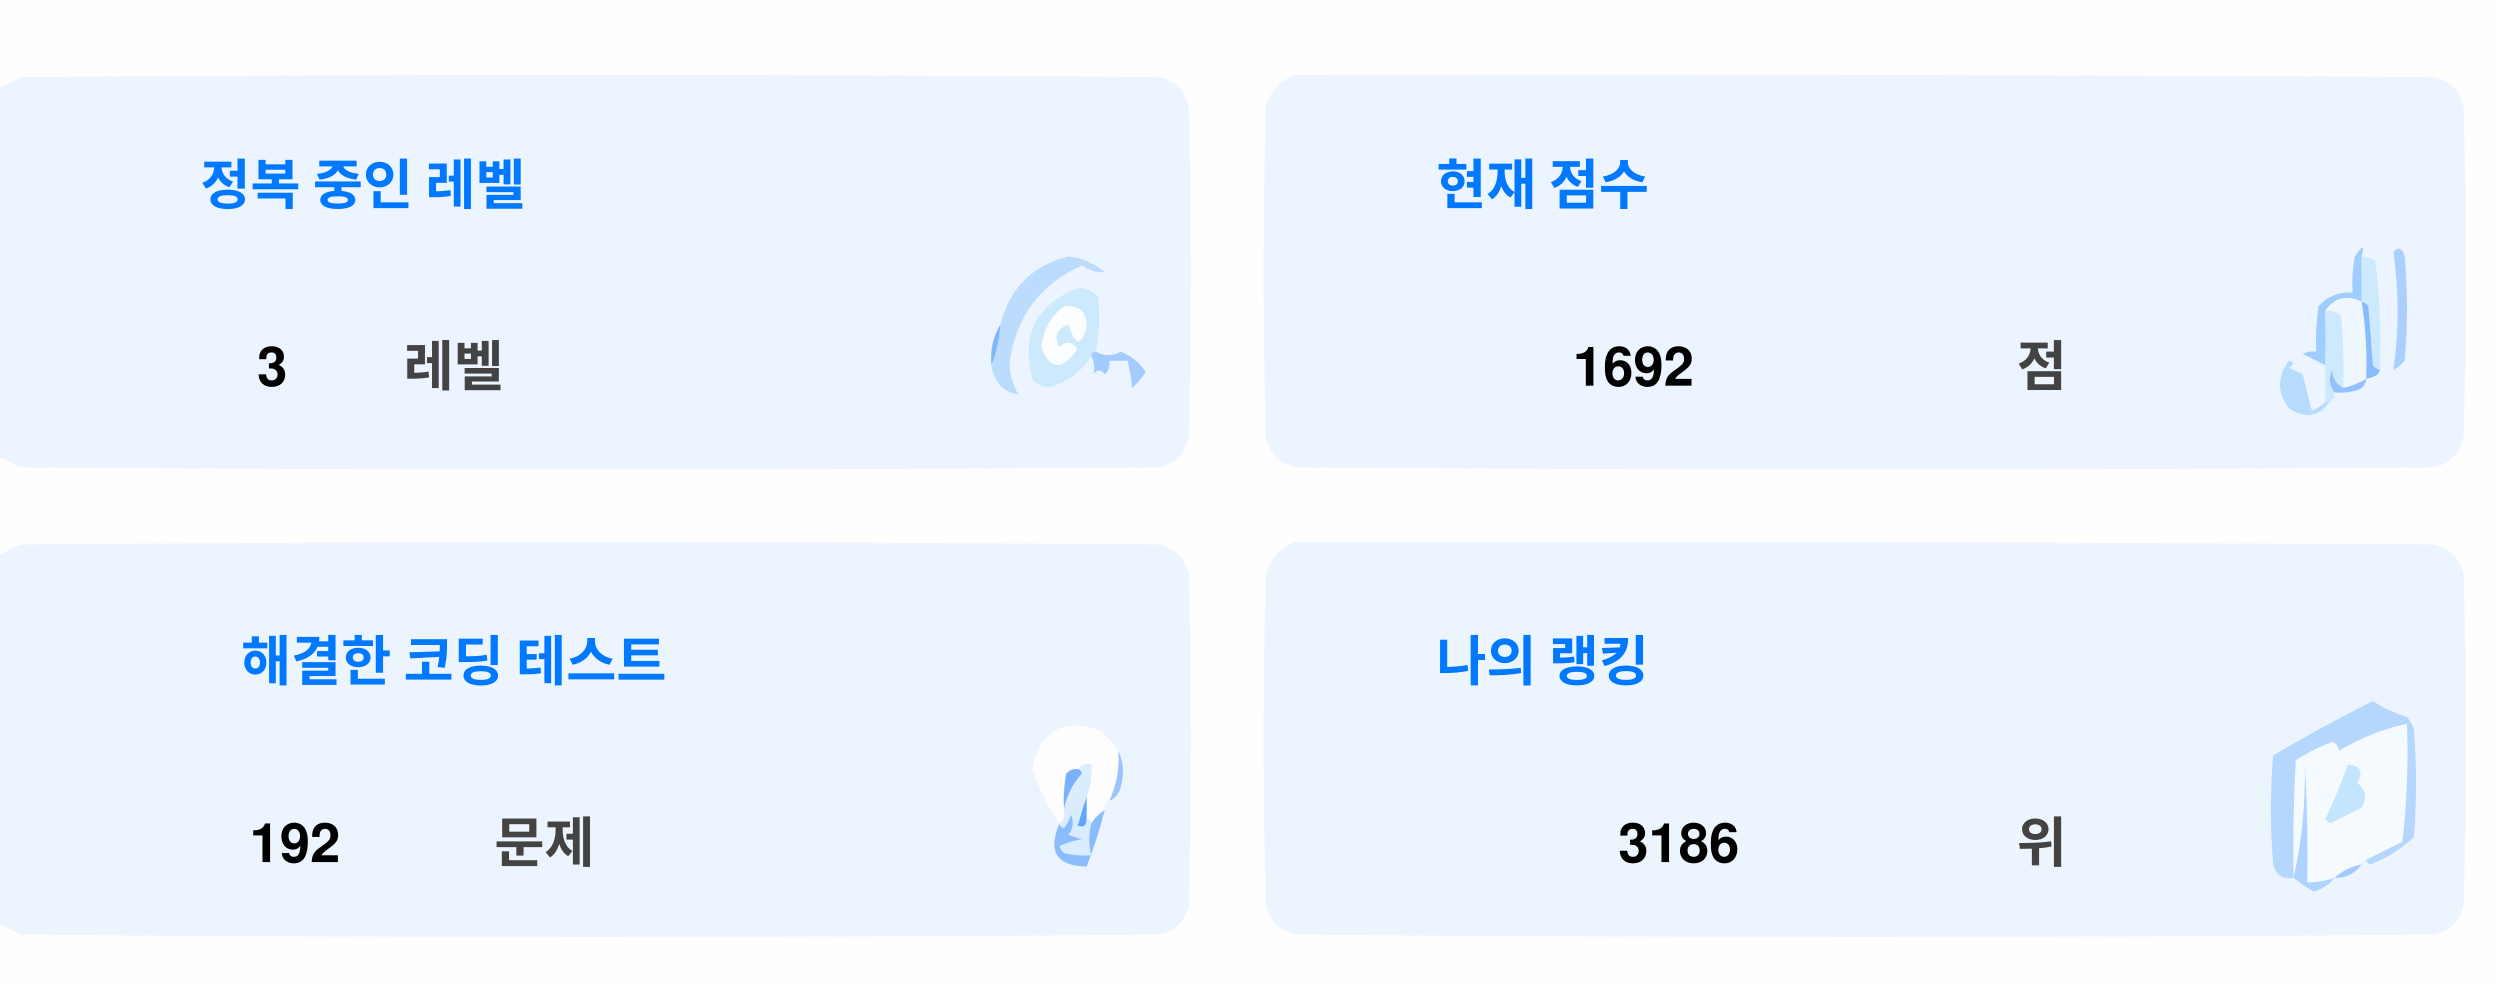
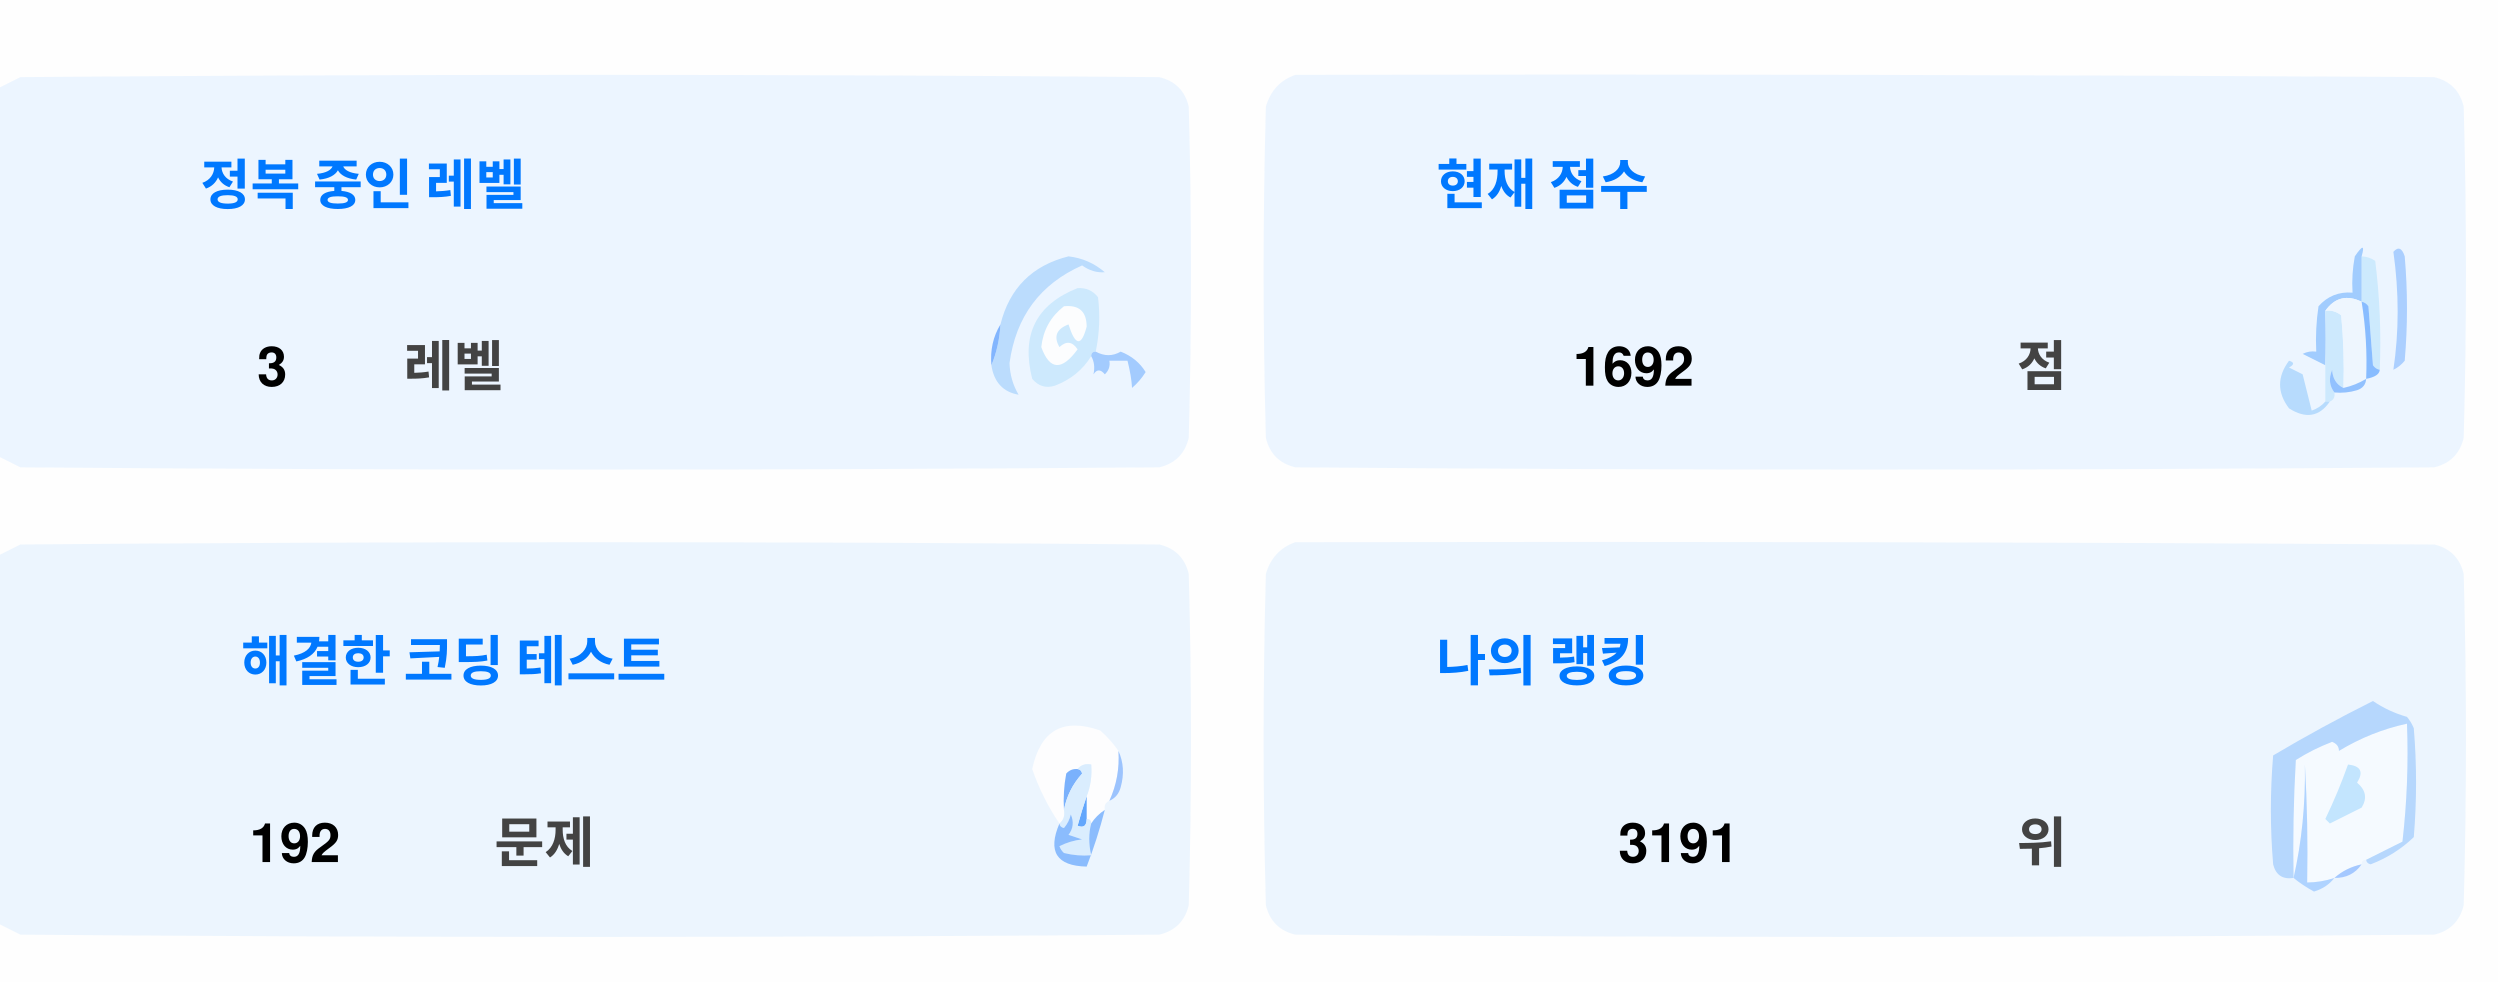
<svg xmlns="http://www.w3.org/2000/svg" version="1.1" width="551px" height="217px" style="shape-rendering:geometricPrecision; text-rendering:geometricPrecision; image-rendering:optimizeQuality; fill-rule:evenodd; clip-rule:evenodd">
  <style>.title {fill: #434343;font-size: 1rem;line-height: 1.5rem;font-weight: bold;font-family: -apple-system, BlinkMacSystemFont, Segoe UI, Helvetica, Arial, sans-serif, Apple Color Emoji, Segoe UI Emoji;}.desc {fill: #434343;font-size: 2.5rem;font-weight: bold;line-height: 1.5rem;font-family: -apple-system, BlinkMacSystemFont, Segoe UI, Helvetica, Arial, sans-serif, Apple Color Emoji, Segoe UI Emoji;}.desc-2 {fill: #434343;font-size: 1rem;font-weight: bold;line-height: 1.5rem;font-family: -apple-system, BlinkMacSystemFont, Segoe UI, Helvetica, Arial, sans-serif, Apple Color Emoji, Segoe UI Emoji;}.text, .desc {animation: twinkling 4s ease-in-out infinite;}@keyframes twinkling {40% { opacity: 1; }50% { opacity: 0.5; }60% { opacity: 1; }70% { opacity: 0.5; }80% { opacity: 1; }}</style>
  <g>
    <path style="opacity:1" fill="#fefefe" d="M -0.5,-0.5 C 183.167,-0.5 366.833,-0.5 550.5,-0.5C 550.5,71.833 550.5,144.167 550.5,216.5C 366.833,216.5 183.167,216.5 -0.5,216.5C -0.5,212.167 -0.5,207.833 -0.5,203.5C 1.14,204.32 2.807,205.153 4.5,206C 88.167,206.667 171.833,206.667 255.5,206C 259,205.167 261.167,203 262,199.5C 262.667,175.167 262.667,150.833 262,126.5C 261.167,123 259,120.833 255.5,120C 171.833,119.333 88.167,119.333 4.5,120C 2.807,120.847 1.14,121.68 -0.5,122.5C -0.5,115.167 -0.5,107.833 -0.5,100.5C 1.14,101.32 2.807,102.153 4.5,103C 88.167,103.667 171.833,103.667 255.5,103C 259,102.167 261.167,100 262,96.5C 262.667,72.167 262.667,47.833 262,23.5C 261.167,20 259,17.833 255.5,17C 171.833,16.333 88.167,16.333 4.5,17C 2.807,17.847 1.14,18.68 -0.5,19.5C -0.5,12.833 -0.5,6.167 -0.5,-0.5 Z" />
  </g>
  <g>
    <path style="opacity:1" fill="#ecf5ff" d="M -0.5,100.5 C -0.5,73.5 -0.5,46.5 -0.5,19.5C 1.14,18.68 2.807,17.847 4.5,17C 88.167,16.333 171.833,16.333 255.5,17C 259,17.833 261.167,20 262,23.5C 262.667,47.833 262.667,72.167 262,96.5C 261.167,100 259,102.167 255.5,103C 171.833,103.667 88.167,103.667 4.5,103C 2.807,102.153 1.14,101.32 -0.5,100.5 Z" />
  </g>
  <g>
    <path style="opacity:1" fill="#ecf5ff" d="M 285.5,16.5 C 369.167,16.333 452.834,16.5 536.5,17C 540,17.833 542.167,20 543,23.5C 543.667,47.833 543.667,72.167 543,96.5C 542.167,100 540,102.167 536.5,103C 452.833,103.667 369.167,103.667 285.5,103C 282,102.167 279.833,100 279,96.5C 278.333,72.167 278.333,47.833 279,23.5C 280.018,19.985 282.185,17.652 285.5,16.5 Z" />
  </g>
  <g>
    <path style="opacity:1" fill="#cdeafd" d="M 520.5,56.5 C 521.583,56.539 522.583,56.873 523.5,57.5C 524.498,65.472 524.831,73.472 524.5,81.5C 523.883,81.389 523.383,81.056 523,80.5C 522.667,76.167 522.333,71.833 522,67.5C 521.617,66.944 521.117,66.611 520.5,66.5C 520.5,63.167 520.5,59.833 520.5,56.5 Z" />
  </g>
  <g>
    <path style="opacity:1" fill="#abcfff" d="M 527.5,55.5 C 528.566,54.308 529.399,54.641 530,56.5C 530.667,64.167 530.667,71.833 530,79.5C 529.311,80.357 528.478,81.023 527.5,81.5C 528.758,73.08 528.758,64.414 527.5,55.5 Z" />
  </g>
  <g>
    <path style="opacity:1" fill="#bbdcfd" d="M 218.5,80.5 C 219.657,77.727 220.324,74.727 220.5,71.5C 222.49,63.51 227.49,58.51 235.5,56.5C 238.528,56.847 241.194,58.014 243.5,60C 241.744,60.141 240.078,59.641 238.5,58.5C 229.247,62.607 223.914,69.773 222.5,80C 222.565,82.526 223.232,84.859 224.5,87C 221.07,86.397 219.07,84.231 218.5,80.5 Z" />
  </g>
  <g>
    <path style="opacity:1" fill="#cde9fd" d="M 241.5,77.5 C 240.833,77.5 240.5,77.833 240.5,78.5C 238.628,81.529 235.961,83.695 232.5,85C 230.536,85.624 228.869,85.124 227.5,83.5C 225.021,73.791 228.354,67.124 237.5,63.5C 239.374,63.39 240.874,64.056 242,65.5C 242.497,69.524 242.331,73.524 241.5,77.5 Z" />
  </g>
  <g>
    <path style="opacity:1" fill="#fcfdfe" d="M 234.5,67.5 C 237.826,67.162 239.493,68.662 239.5,72C 238.334,76.434 237,76.267 235.5,71.5C 232.832,72.515 232.166,74.182 233.5,76.5C 235.017,75.089 236.351,75.256 237.5,77C 234.006,81.771 231.34,81.605 229.5,76.5C 229.904,72.771 231.571,69.771 234.5,67.5 Z" />
  </g>
  <g>
    <path style="opacity:1" fill="#a1ccfe" d="M 520.5,56.5 C 520.5,59.833 520.5,63.167 520.5,66.5C 517.238,64.922 514.572,65.589 512.5,68.5C 512.617,72.81 512.617,76.81 512.5,80.5C 510.86,79.68 509.193,78.847 507.5,78C 508.448,77.517 509.448,77.35 510.5,77.5C 510.335,74.15 510.502,70.817 511,67.5C 512.995,65.253 515.495,64.253 518.5,64.5C 518.336,61.813 518.503,59.146 519,56.5C 520.731,53.969 521.231,53.969 520.5,56.5 Z" />
  </g>
  <g>
    <path style="opacity:1" fill="#cde9fd" d="M 512.5,68.5 C 513.822,68.33 514.989,68.663 516,69.5C 516.499,74.823 516.666,80.156 516.5,85.5C 514.955,84.77 514.122,83.437 514,81.5C 513.22,83.387 513.387,85.054 514.5,86.5C 514.672,87.492 514.338,88.158 513.5,88.5C 513.167,88.5 512.833,88.5 512.5,88.5C 512.5,85.833 512.5,83.167 512.5,80.5C 512.617,76.81 512.617,72.81 512.5,68.5 Z" />
  </g>
  <g>
    <path style="opacity:1" fill="#eef6fe" d="M 520.5,66.5 C 521.407,72.106 521.74,77.773 521.5,83.5C 519.95,84.441 518.284,85.108 516.5,85.5C 516.666,80.156 516.499,74.823 516,69.5C 514.989,68.663 513.822,68.33 512.5,68.5C 514.572,65.589 517.238,64.922 520.5,66.5 Z" />
  </g>
  <g>
    <path style="opacity:1" fill="#88bcff" d="M 520.5,66.5 C 521.117,66.611 521.617,66.944 522,67.5C 522.333,71.833 522.667,76.167 523,80.5C 523.383,81.056 523.883,81.389 524.5,81.5C 524.445,82.469 523.445,83.136 521.5,83.5C 521.74,77.773 521.407,72.106 520.5,66.5 Z" />
  </g>
  <g>
    <path style="opacity:1" fill="#82b5fe" d="M 220.5,71.5 C 220.324,74.727 219.657,77.727 218.5,80.5C 218.215,77.171 218.882,74.171 220.5,71.5 Z" />
  </g>
  <g>
    <path style="opacity:1" fill="#a3cbfe" d="M 240.5,78.5 C 240.5,77.833 240.833,77.5 241.5,77.5C 243.391,78.536 245.224,78.536 247,77.5C 249.391,78.429 251.225,79.929 252.5,82C 251.681,83.319 250.681,84.486 249.5,85.5C 249.409,83.777 249.075,81.777 248.5,79.5C 247.167,79.5 245.833,79.5 244.5,79.5C 244.719,80.675 244.386,81.675 243.5,82.5C 242.575,81.359 241.741,81.359 241,82.5C 241.331,80.981 241.164,79.648 240.5,78.5 Z" />
  </g>
  <g>
    <path style="opacity:1" fill="#b7dbfd" d="M 512.5,88.5 C 512.833,88.5 513.167,88.5 513.5,88.5C 511.199,91.857 508.199,92.357 504.5,90C 501.872,86.535 501.872,83.035 504.5,79.5C 505.696,79.846 505.696,80.346 504.5,81C 505.5,81.5 506.5,82 507.5,82.5C 508.167,85.167 508.833,87.833 509.5,90.5C 510.739,90.058 511.739,89.391 512.5,88.5 Z" />
  </g>
  <g>
    <path style="opacity:1" fill="#92c1fe" d="M 516.5,85.5 C 518.284,85.108 519.95,84.441 521.5,83.5C 521.423,84.75 520.756,85.583 519.5,86C 517.866,86.493 516.199,86.66 514.5,86.5C 513.387,85.054 513.22,83.387 514,81.5C 514.122,83.437 514.955,84.77 516.5,85.5 Z" />
  </g>
  <g>
    <path style="opacity:1" fill="#ecf5fe" d="M -0.5,203.5 C -0.5,176.5 -0.5,149.5 -0.5,122.5C 1.14,121.68 2.807,120.847 4.5,120C 88.167,119.333 171.833,119.333 255.5,120C 259,120.833 261.167,123 262,126.5C 262.667,150.833 262.667,175.167 262,199.5C 261.167,203 259,205.167 255.5,206C 171.833,206.667 88.167,206.667 4.5,206C 2.807,205.153 1.14,204.32 -0.5,203.5 Z" />
  </g>
  <g>
    <path style="opacity:1" fill="#ecf5fe" d="M 285.5,119.5 C 369.167,119.333 452.834,119.5 536.5,120C 540,120.833 542.167,123 543,126.5C 543.667,150.833 543.667,175.167 543,199.5C 542.167,203 540,205.167 536.5,206C 452.833,206.667 369.167,206.667 285.5,206C 282,205.167 279.833,203 279,199.5C 278.333,175.167 278.333,150.833 279,126.5C 280.018,122.985 282.185,120.652 285.5,119.5 Z" />
  </g>
  <g>
    <path style="opacity:1" fill="#fdfdfe" d="M 246.5,165.5 C 246.758,169.367 246.092,173.034 244.5,176.5C 243.662,176.842 243.328,177.508 243.5,178.5C 242.272,179.306 241.272,180.306 240.5,181.5C 240.5,180.833 240.167,180.5 239.5,180.5C 239.5,178.833 239.5,177.167 239.5,175.5C 240.369,173.283 240.702,170.95 240.5,168.5C 239.209,168.263 238.209,168.596 237.5,169.5C 236.504,169.414 235.671,169.748 235,170.5C 234.503,173.146 234.336,175.813 234.5,178.5C 234.737,179.791 234.404,180.791 233.5,181.5C 230.986,177.806 228.986,173.806 227.5,169.5C 229.309,160.957 234.309,158.124 242.5,161C 244.07,162.397 245.404,163.897 246.5,165.5 Z" />
  </g>
  <g>
    <path style="opacity:1" fill="#f5faff" d="M 521.5,189.5 C 520.833,189.5 520.5,189.833 520.5,190.5C 518.181,190.992 516.181,191.992 514.5,193.5C 512.565,194.15 510.565,194.483 508.5,194.5C 508.666,185.827 508.5,177.16 508,168.5C 508.141,177.227 507.308,185.56 505.5,193.5C 505.334,184.827 505.5,176.16 506,167.5C 508.527,165.903 511.194,164.57 514,163.5C 515.011,163.892 515.511,164.559 515.5,165.5C 520.21,162.641 525.21,160.641 530.5,159.5C 530.831,168.192 530.498,176.859 529.5,185.5C 526.807,186.847 524.14,188.18 521.5,189.5 Z" />
  </g>
  <g>
    <path style="opacity:1" fill="#b6d7fd" d="M 521.5,189.5 C 524.14,188.18 526.807,186.847 529.5,185.5C 530.498,176.859 530.831,168.192 530.5,159.5C 525.21,160.641 520.21,162.641 515.5,165.5C 515.511,164.559 515.011,163.892 514,163.5C 511.194,164.57 508.527,165.903 506,167.5C 505.5,176.16 505.334,184.827 505.5,193.5C 503.089,193.863 501.589,192.863 501,190.5C 500.333,182.5 500.333,174.5 501,166.5C 508.173,162.246 515.507,158.246 523,154.5C 525.304,156.068 527.804,157.235 530.5,158C 531.126,158.75 531.626,159.584 532,160.5C 532.667,168.5 532.667,176.5 532,184.5C 529.292,187.111 526.125,189.111 522.5,190.5C 521.893,190.376 521.56,190.043 521.5,189.5 Z" />
  </g>
  <g>
    <path style="opacity:1" fill="#c3e5fe" d="M 517.5,168.5 C 520.317,168.801 520.984,170.134 519.5,172.5C 521.439,174.122 521.772,175.956 520.5,178C 518.167,179.167 515.833,180.333 513.5,181.5C 513.167,181.167 512.833,180.833 512.5,180.5C 514.414,176.515 516.081,172.515 517.5,168.5 Z" />
  </g>
  <g>
    <path style="opacity:1" fill="#7ab1fc" d="M 237.5,169.5 C 238.043,169.56 238.376,169.893 238.5,170.5C 236.395,172.836 235.062,175.503 234.5,178.5C 234.336,175.813 234.503,173.146 235,170.5C 235.671,169.748 236.504,169.414 237.5,169.5 Z" />
  </g>
  <g>
    <path style="opacity:1" fill="#afd3ff" d="M 514.5,193.5 C 513.378,194.947 511.878,195.947 510,196.5C 508.348,195.601 506.848,194.601 505.5,193.5C 507.308,185.56 508.141,177.227 508,168.5C 508.5,177.16 508.666,185.827 508.5,194.5C 510.565,194.483 512.565,194.15 514.5,193.5 Z" />
  </g>
  <g>
    <path style="opacity:1" fill="#9cc3fd" d="M 246.5,165.5 C 247.634,167.966 247.801,170.633 247,173.5C 246.623,174.942 245.79,175.942 244.5,176.5C 246.092,173.034 246.758,169.367 246.5,165.5 Z" />
  </g>
  <g>
    <path style="opacity:1" fill="#62a6fc" d="M 239.5,175.5 C 239.5,177.167 239.5,178.833 239.5,180.5C 239.483,182.028 238.816,182.528 237.5,182C 238.117,179.723 238.784,177.556 239.5,175.5 Z" />
  </g>
  <g>
    <path style="opacity:1" fill="#daedfe" d="M 237.5,169.5 C 238.209,168.596 239.209,168.263 240.5,168.5C 240.702,170.95 240.369,173.283 239.5,175.5C 238.784,177.556 238.117,179.723 237.5,182C 238.816,182.528 239.483,182.028 239.5,180.5C 240.167,180.5 240.5,180.833 240.5,181.5C 239.918,183.669 239.918,186.002 240.5,188.5C 238.473,188.662 236.473,188.495 234.5,188C 234.043,187.586 233.709,187.086 233.5,186.5C 235.078,185.702 236.744,185.202 238.5,185C 237.5,184.667 236.5,184.333 235.5,184C 236.554,182.612 236.72,181.112 236,179.5C 235.751,180.624 235.251,181.624 234.5,182.5C 233.893,182.376 233.56,182.043 233.5,181.5C 234.404,180.791 234.737,179.791 234.5,178.5C 235.062,175.503 236.395,172.836 238.5,170.5C 238.376,169.893 238.043,169.56 237.5,169.5 Z" />
  </g>
  <g>
    <path style="opacity:1" fill="#8bbcfd" d="M 243.5,178.5 C 242.395,182.803 241.062,186.969 239.5,191C 232.857,190.847 230.857,187.68 233.5,181.5C 233.56,182.043 233.893,182.376 234.5,182.5C 235.251,181.624 235.751,180.624 236,179.5C 236.72,181.112 236.554,182.612 235.5,184C 236.5,184.333 237.5,184.667 238.5,185C 236.744,185.202 235.078,185.702 233.5,186.5C 233.709,187.086 234.043,187.586 234.5,188C 236.473,188.495 238.473,188.662 240.5,188.5C 239.918,186.002 239.918,183.669 240.5,181.5C 241.272,180.306 242.272,179.306 243.5,178.5 Z" />
  </g>
  <g>
    <path style="opacity:1" fill="#a4c8ff" d="M 520.5,190.5 C 519.089,192.539 517.089,193.539 514.5,193.5C 516.181,191.992 518.181,190.992 520.5,190.5 Z" />
  </g>
  <text text-anchor="middle" x="80" y="45" class="title" style="fill:#0078ff;" stroke="#none" stroke-width="1">정복 중인 레벨</text>
  <text text-anchor="middle" x="60" y="85" class="desc" style="fill:#000000;" stroke="#none" stroke-width="1">3</text>
  <text text-anchor="middle" x="100" y="85" class="desc-2" style="fill:#434343;" stroke="#none" stroke-width="1">레벨</text>
  <text text-anchor="middle" x="340" y="45" class="title" style="fill:#0078ff;" stroke="#none" stroke-width="1">현재 점수</text>
  <text text-anchor="middle" x="360" y="85" class="desc" style="fill:#000000;" stroke="#none" stroke-width="1">1692</text>
  <text text-anchor="middle" x="450" y="85" class="desc-2" style="fill:#434343;" stroke="#none" stroke-width="1">점</text>
  <text text-anchor="middle" x="100" y="150" class="title" style="fill:#0078ff;" stroke="#none" stroke-width="1">해결한 코딩 테스트</text>
  <text text-anchor="middle" x="65" y="190" class="desc" style="fill:#000000;" stroke="#none" stroke-width="1">192</text>
  <text text-anchor="middle" x="120" y="190" class="desc-2" style="fill:#434343;" stroke="#none" stroke-width="1">문제</text>
  <text text-anchor="middle" x="340" y="150" class="title" style="fill:#0078ff;" stroke="#none" stroke-width="1">나의 랭킹</text>
-   <text text-anchor="middle" x="370" y="190" class="desc" style="fill:#000000;" stroke="#none" stroke-width="1">3186</text>
+   <text text-anchor="middle" x="370" y="190" class="desc" style="fill:#000000;" stroke="#none" stroke-width="1">3191</text>
  <text text-anchor="middle" x="450" y="190" class="desc-2" style="fill:#434343;" stroke="#none" stroke-width="1">위</text>
</svg>
